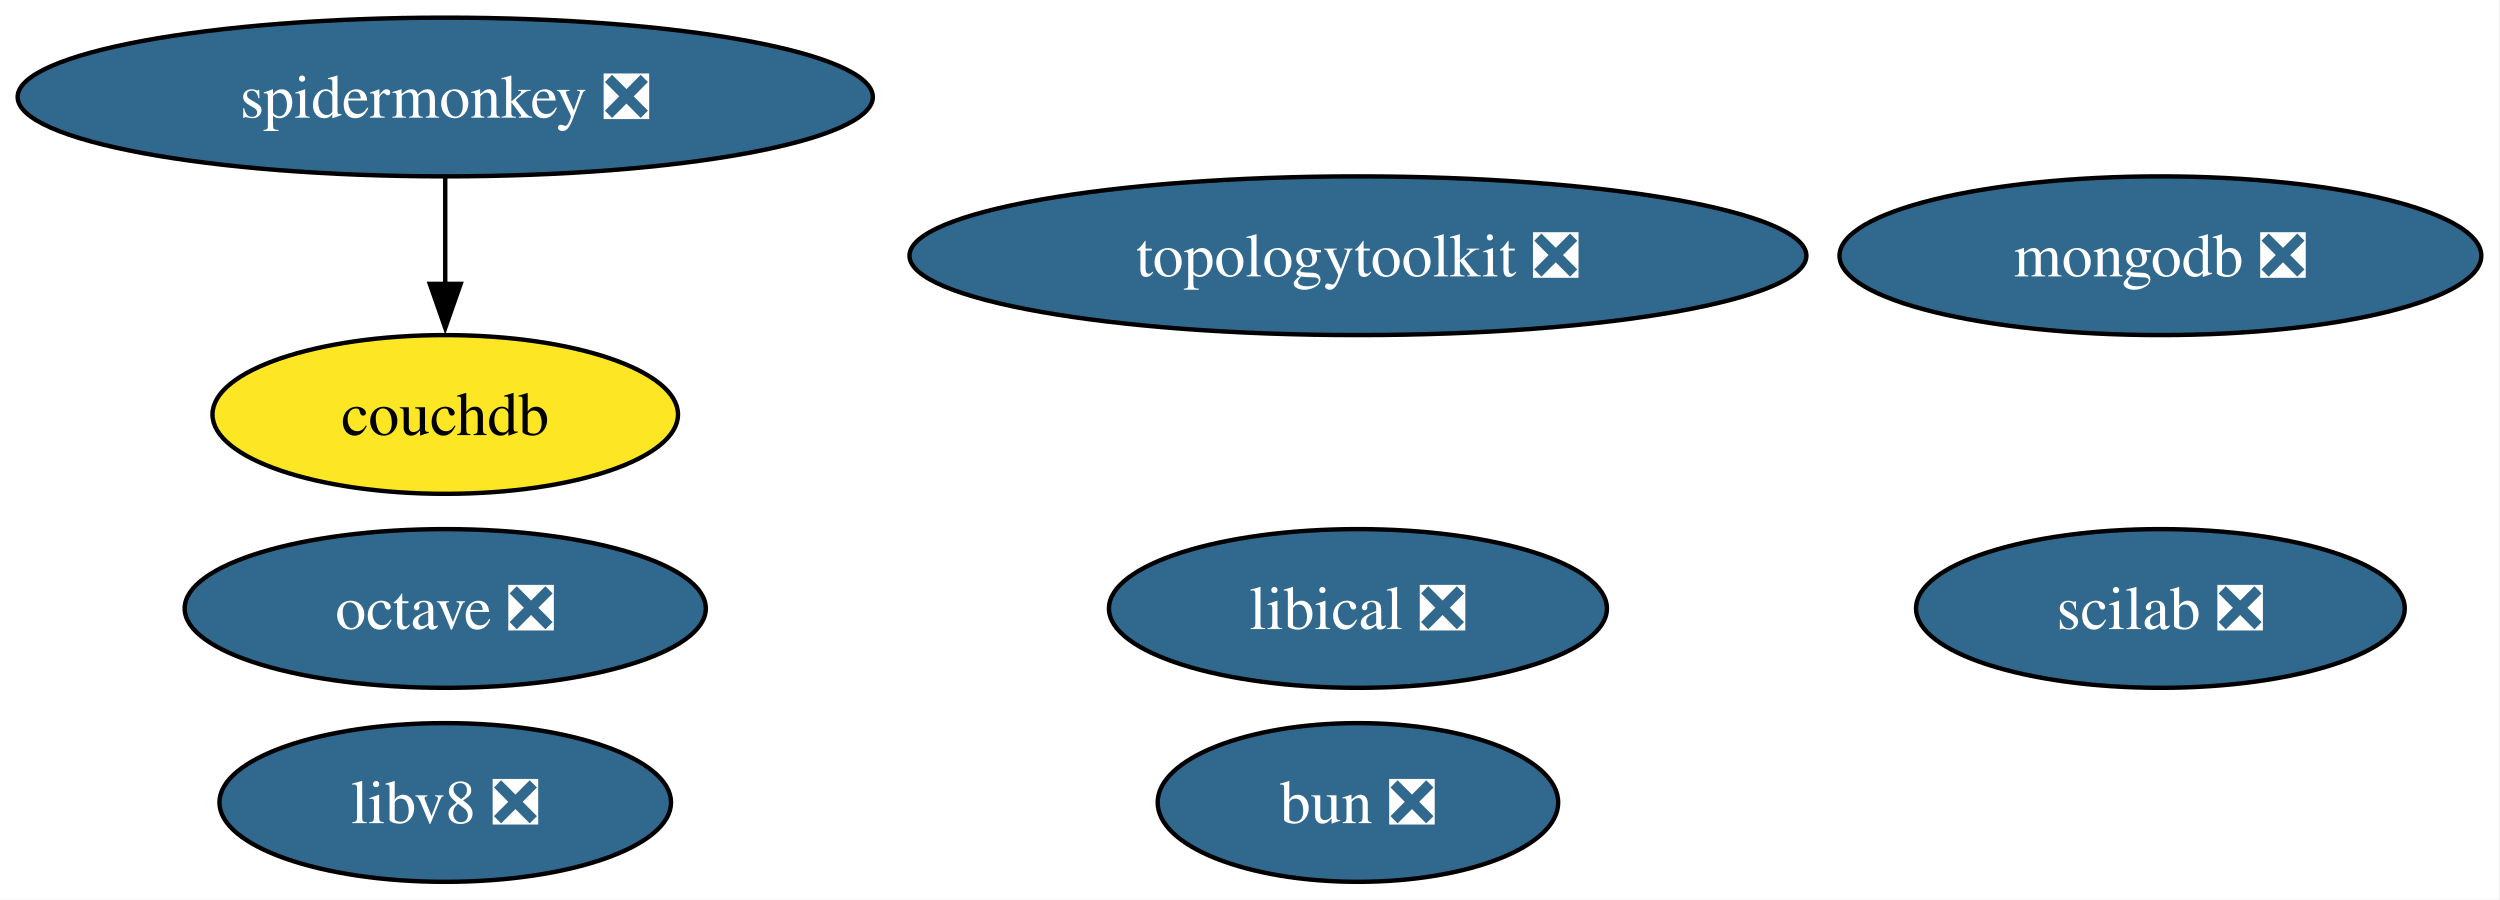
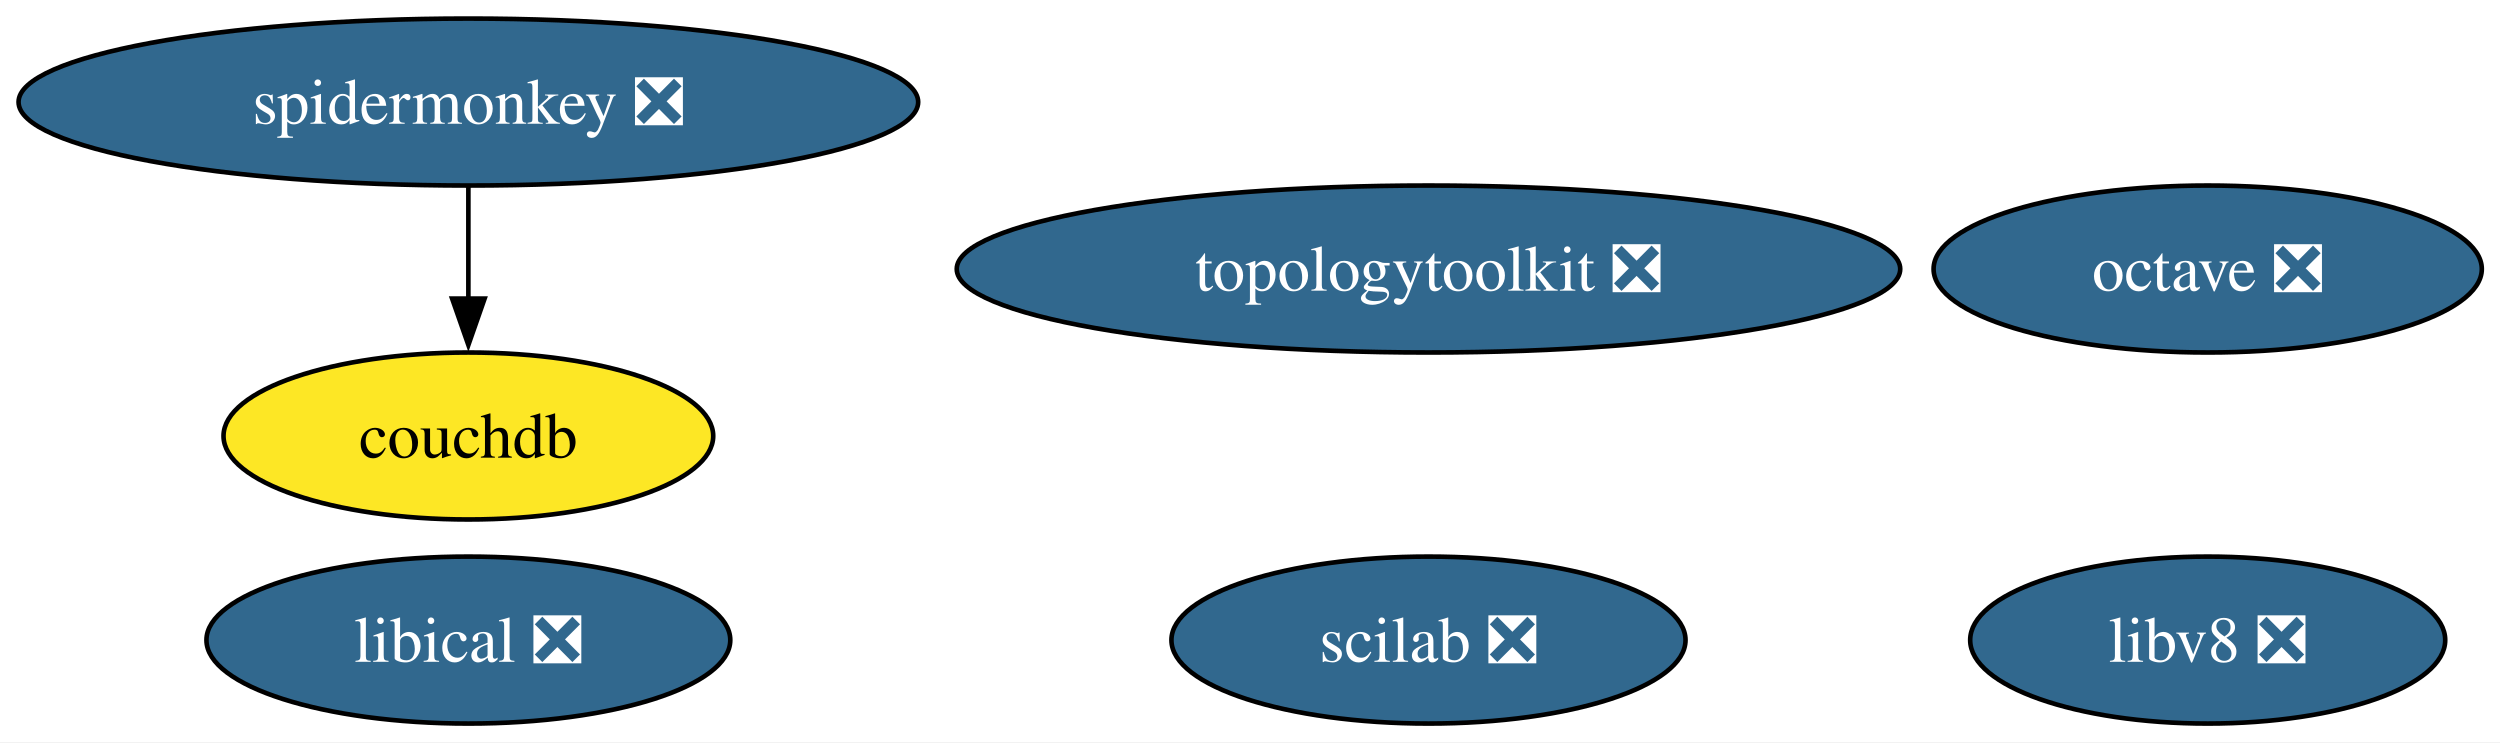
- <svg xmlns="http://www.w3.org/2000/svg" xmlns:xlink="http://www.w3.org/1999/xlink" width="567pt" height="204pt" viewBox="0.00 0.00 567.00 204.00">
-   <g id="graph0" class="graph" transform="scale(1 1) rotate(0) translate(4 200)">
-     <polygon fill="white" stroke="none" points="-4,4 -4,-200 562.76,-200 562.76,4 -4,4" />
+ <svg xmlns="http://www.w3.org/2000/svg" xmlns:xlink="http://www.w3.org/1999/xlink" width="539pt" height="160pt" viewBox="0.00 0.00 539.00 160.00">
+   <g id="graph0" class="graph" transform="scale(1 1) rotate(0) translate(4 156)">
+     <polygon fill="white" stroke="none" points="-4,4 -4,-156 535.08,-156 535.08,4 -4,4" />
    <g id="node1" class="node">
      <g id="a_node1">
        <a xlink:href="https://github.com/conda-forge/octave-feedstock/pull/159" xlink:title="octave ❎">
-           <ellipse fill="#31688e" stroke="black" cx="96.98" cy="-62" rx="59.1" ry="18" />
-           <text xml:space="preserve" text-anchor="middle" x="96.98" y="-57.33" font-family="Times,serif" font-size="14.00" fill="white">octave ❎</text>
+           <ellipse fill="#31688e" stroke="black" cx="471.98" cy="-98" rx="59.1" ry="18" />
+           <text xml:space="preserve" text-anchor="middle" x="471.98" y="-93.33" font-family="Times,serif" font-size="14.00" fill="white">octave ❎</text>
        </a>
      </g>
    </g>
    <g id="node2" class="node">
      <g id="a_node2">
-         <a xlink:href="https://github.com/conda-forge/mongodb-feedstock/pull/107" xlink:title="mongodb ❎">
-           <ellipse fill="#31688e" stroke="black" cx="485.98" cy="-142" rx="72.78" ry="18" />
-           <text xml:space="preserve" text-anchor="middle" x="485.98" y="-137.32" font-family="Times,serif" font-size="14.00" fill="white">mongodb ❎</text>
+         <a xlink:href="https://github.com/conda-forge/scilab-feedstock/pull/61" xlink:title="scilab ❎">
+           <ellipse fill="#31688e" stroke="black" cx="303.98" cy="-18" rx="55.42" ry="18" />
+           <text xml:space="preserve" text-anchor="middle" x="303.98" y="-13.32" font-family="Times,serif" font-size="14.00" fill="white">scilab ❎</text>
        </a>
      </g>
    </g>
    <g id="node3" class="node">
      <g id="a_node3">
-         <a xlink:href="https://github.com/conda-forge/scilab-feedstock/pull/61" xlink:title="scilab ❎">
-           <ellipse fill="#31688e" stroke="black" cx="485.98" cy="-62" rx="55.42" ry="18" />
-           <text xml:space="preserve" text-anchor="middle" x="485.98" y="-57.33" font-family="Times,serif" font-size="14.00" fill="white">scilab ❎</text>
+         <a xlink:href="https://github.com/conda-forge/libical-feedstock/pull/30" xlink:title="libical ❎">
+           <ellipse fill="#31688e" stroke="black" cx="96.98" cy="-18" rx="56.47" ry="18" />
+           <text xml:space="preserve" text-anchor="middle" x="96.98" y="-13.32" font-family="Times,serif" font-size="14.00" fill="white">libical ❎</text>
        </a>
      </g>
    </g>
    <g id="node4" class="node">
      <g id="a_node4">
-         <a xlink:href="https://github.com/conda-forge/libical-feedstock/pull/30" xlink:title="libical ❎">
-           <ellipse fill="#31688e" stroke="black" cx="303.98" cy="-62" rx="56.47" ry="18" />
-           <text xml:space="preserve" text-anchor="middle" x="303.98" y="-57.33" font-family="Times,serif" font-size="14.00" fill="white">libical ❎</text>
+         <a xlink:href="https://github.com/conda-forge/libv8-feedstock/pull/89" xlink:title="libv8 ❎">
+           <ellipse fill="#31688e" stroke="black" cx="471.98" cy="-18" rx="51.21" ry="18" />
+           <text xml:space="preserve" text-anchor="middle" x="471.98" y="-13.32" font-family="Times,serif" font-size="14.00" fill="white">libv8 ❎</text>
        </a>
      </g>
    </g>
    <g id="node5" class="node">
      <g id="a_node5">
-         <a xlink:href="https://github.com/conda-forge/libv8-feedstock/pull/89" xlink:title="libv8 ❎">
-           <ellipse fill="#31688e" stroke="black" cx="96.98" cy="-18" rx="51.21" ry="18" />
-           <text xml:space="preserve" text-anchor="middle" x="96.98" y="-13.32" font-family="Times,serif" font-size="14.00" fill="white">libv8 ❎</text>
+         <a xlink:href="https://github.com/conda-forge/topologytoolkit-feedstock/pull/94" xlink:title="topologytoolkit ❎">
+           <ellipse fill="#31688e" stroke="black" cx="303.98" cy="-98" rx="101.71" ry="18" />
+           <text xml:space="preserve" text-anchor="middle" x="303.98" y="-93.33" font-family="Times,serif" font-size="14.00" fill="white">topologytoolkit ❎</text>
        </a>
      </g>
    </g>
    <g id="node6" class="node">
      <g id="a_node6">
-         <a xlink:href="https://github.com/conda-forge/topologytoolkit-feedstock/pull/94" xlink:title="topologytoolkit ❎">
-           <ellipse fill="#31688e" stroke="black" cx="303.98" cy="-142" rx="101.71" ry="18" />
-           <text xml:space="preserve" text-anchor="middle" x="303.98" y="-137.32" font-family="Times,serif" font-size="14.00" fill="white">topologytoolkit ❎</text>
+         <a xlink:href="https://github.com/conda-forge/spidermonkey-feedstock/pull/14" xlink:title="spidermonkey ❎">
+           <ellipse fill="#31688e" stroke="black" cx="96.98" cy="-134" rx="96.98" ry="18" />
+           <text xml:space="preserve" text-anchor="middle" x="96.98" y="-129.32" font-family="Times,serif" font-size="14.00" fill="white">spidermonkey ❎</text>
        </a>
      </g>
    </g>
    <g id="node7" class="node">
      <g id="a_node7">
-         <a xlink:href="https://github.com/conda-forge/spidermonkey-feedstock/pull/14" xlink:title="spidermonkey ❎">
-           <ellipse fill="#31688e" stroke="black" cx="96.98" cy="-178" rx="96.98" ry="18" />
-           <text xml:space="preserve" text-anchor="middle" x="96.98" y="-173.32" font-family="Times,serif" font-size="14.00" fill="white">spidermonkey ❎</text>
-         </a>
-       </g>
-     </g>
-     <g id="node8" class="node">
-       <g id="a_node8">
        <a xlink:href="https://github.com/conda-forge/couchdb-feedstock" xlink:title="couchdb">
-           <ellipse fill="#fde725" stroke="black" cx="96.98" cy="-106" rx="52.79" ry="18" />
-           <text xml:space="preserve" text-anchor="middle" x="96.98" y="-101.33" font-family="Times,serif" font-size="14.00">couchdb</text>
+           <ellipse fill="#fde725" stroke="black" cx="96.98" cy="-62" rx="52.79" ry="18" />
+           <text xml:space="preserve" text-anchor="middle" x="96.98" y="-57.33" font-family="Times,serif" font-size="14.00">couchdb</text>
        </a>
      </g>
    </g>
    <g id="edge1" class="edge">
-       <path fill="none" stroke="black" d="M96.98,-159.7C96.98,-152.41 96.98,-143.73 96.98,-135.54" />
-       <polygon fill="black" stroke="black" points="100.48,-135.62 96.98,-125.62 93.48,-135.62 100.48,-135.62" />
-     </g>
-     <g id="node9" class="node">
-       <g id="a_node9">
-         <a xlink:href="https://github.com/conda-forge/bun-feedstock/pull/5" xlink:title="bun ❎">
-           <ellipse fill="#31688e" stroke="black" cx="303.98" cy="-18" rx="45.42" ry="18" />
-           <text xml:space="preserve" text-anchor="middle" x="303.98" y="-13.32" font-family="Times,serif" font-size="14.00" fill="white">bun ❎</text>
-         </a>
-       </g>
+       <path fill="none" stroke="black" d="M96.98,-115.7C96.98,-108.41 96.98,-99.73 96.98,-91.54" />
+       <polygon fill="black" stroke="black" points="100.48,-91.62 96.98,-81.62 93.48,-91.62 100.48,-91.62" />
    </g>
  </g>
</svg>
